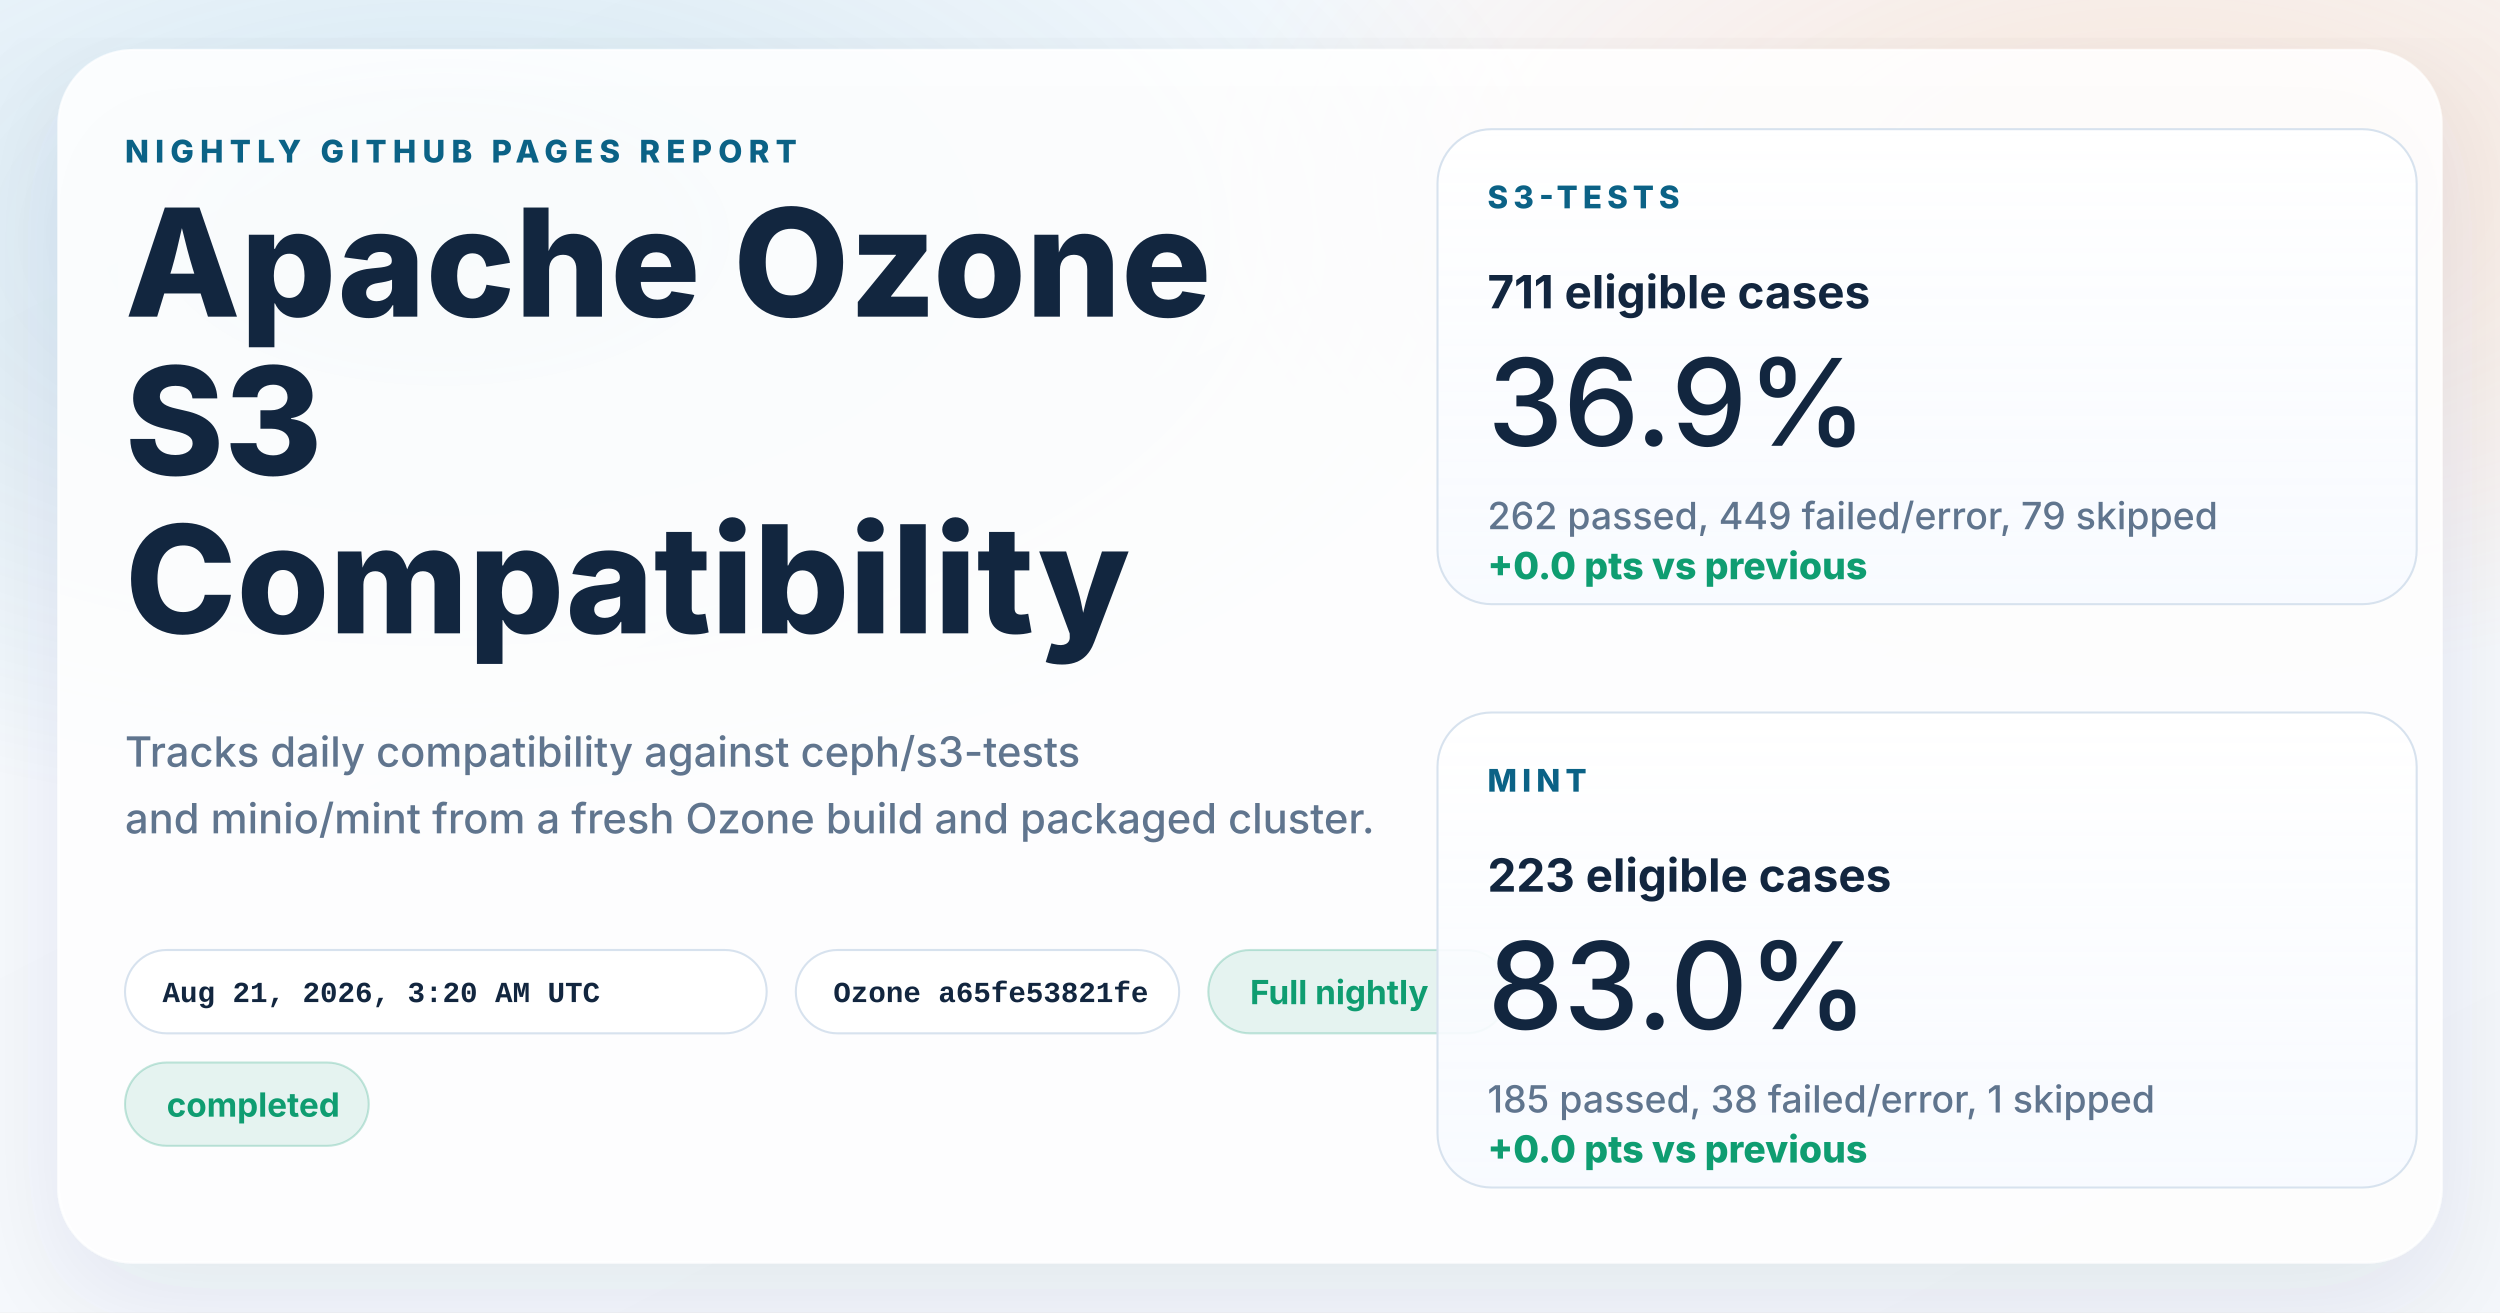
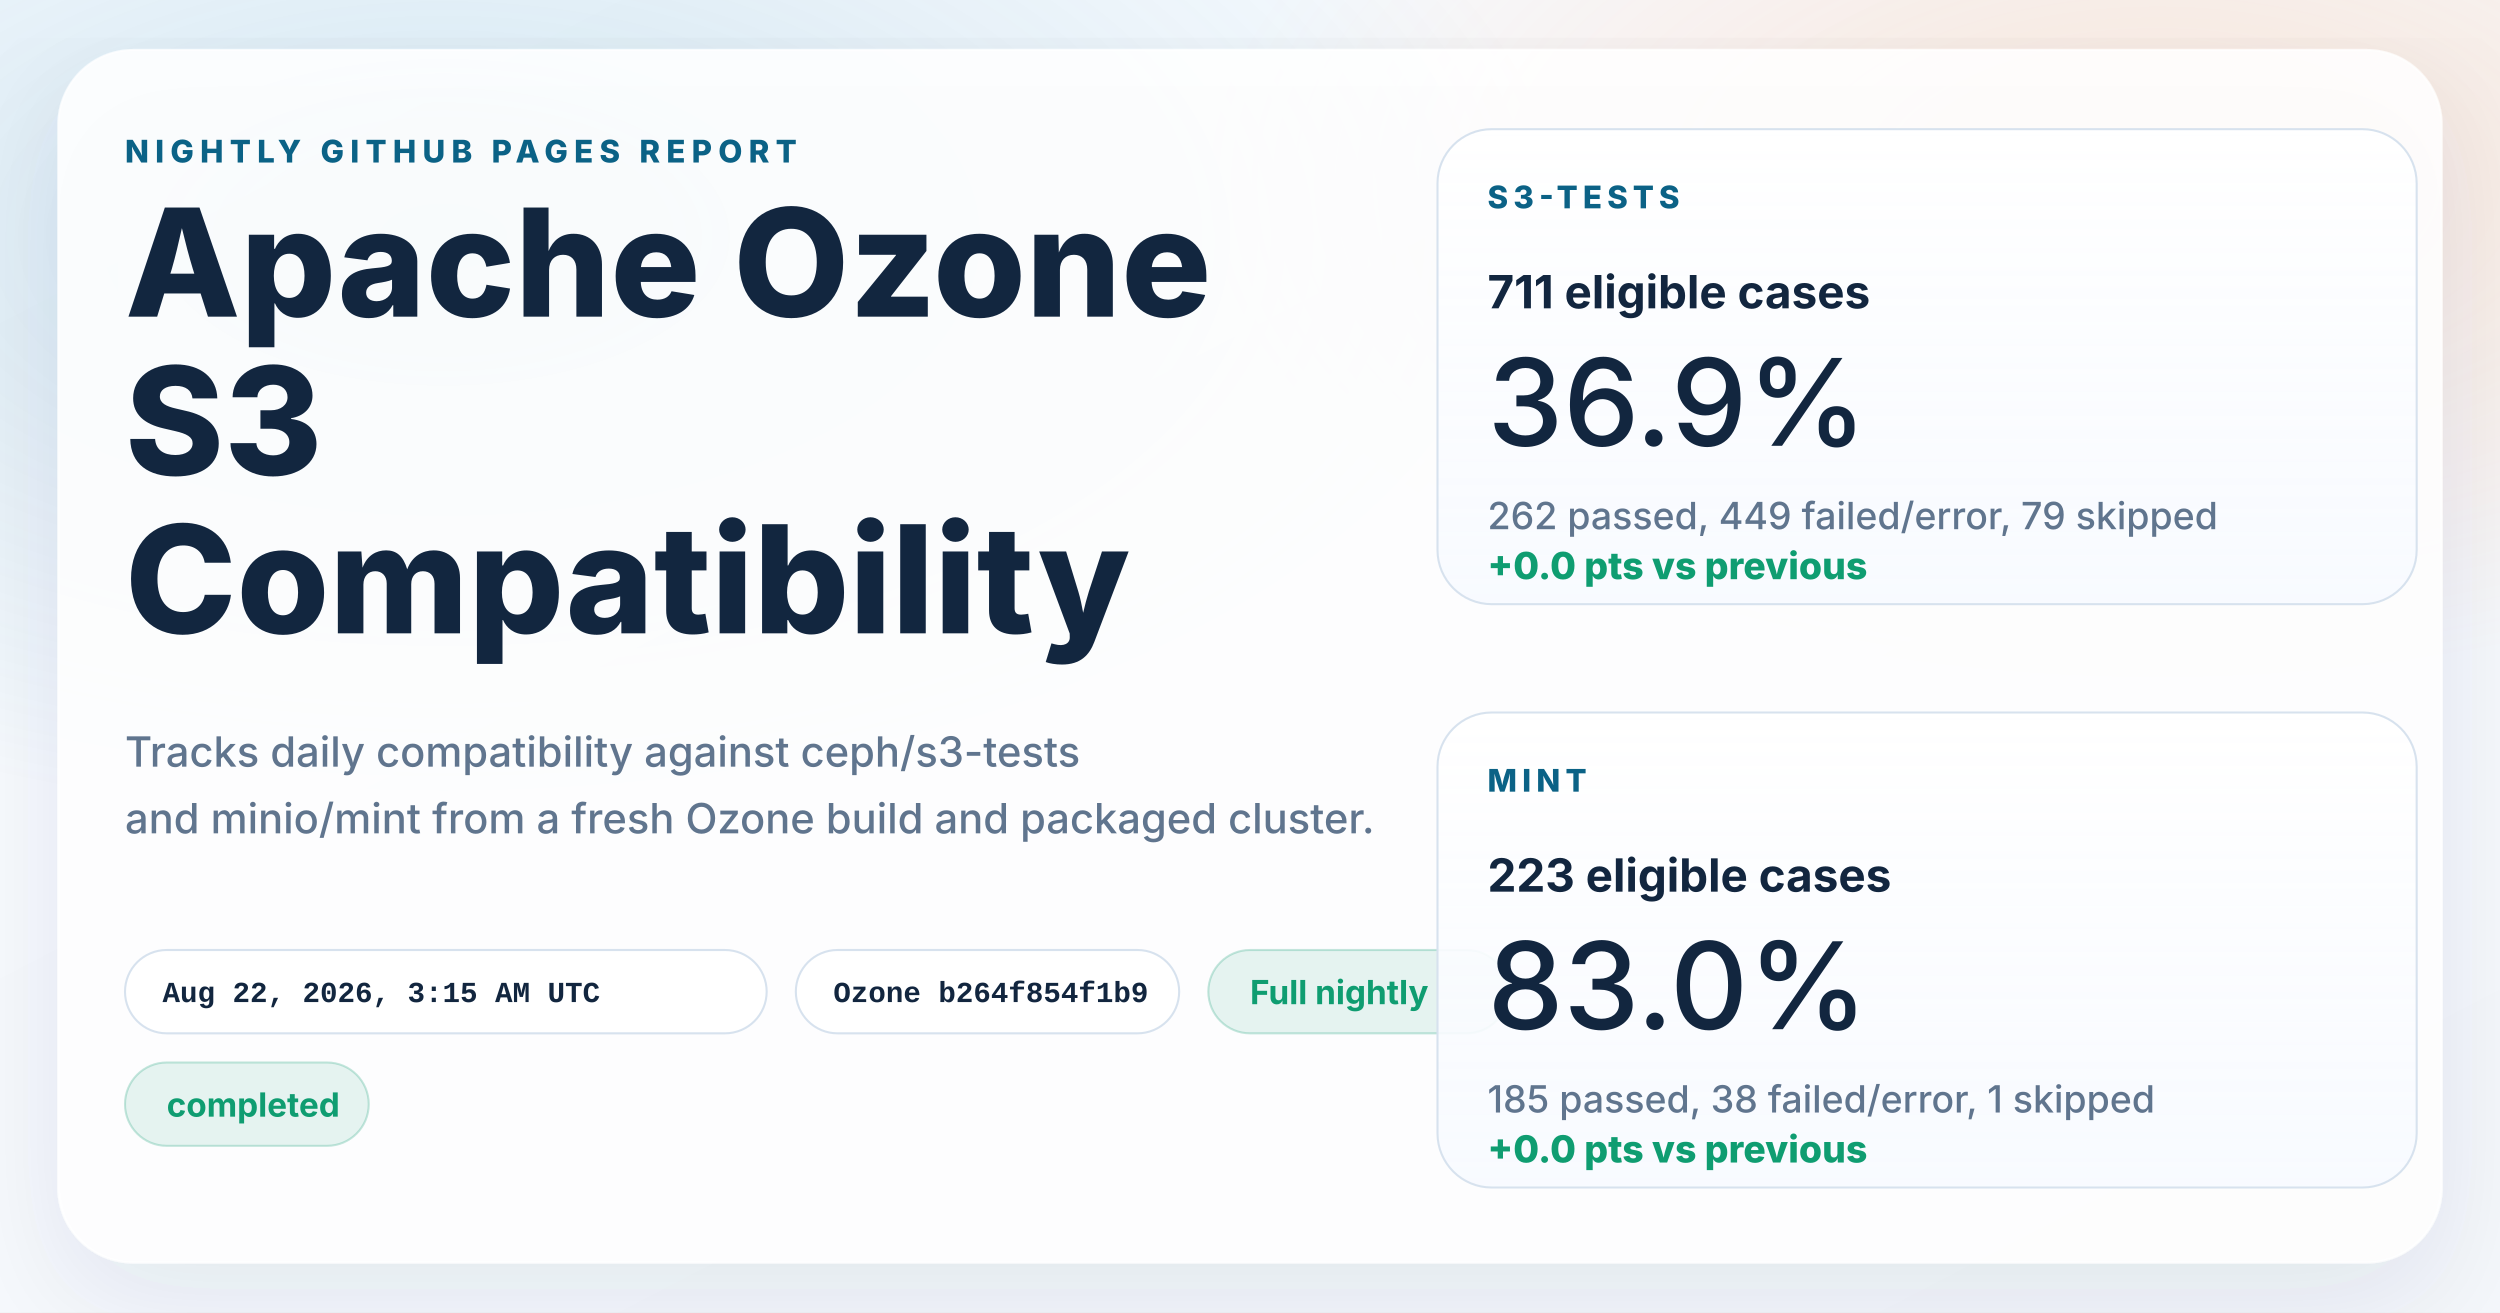
<svg xmlns="http://www.w3.org/2000/svg" width="1200" height="630" viewBox="0 0 1200 630" role="img" aria-labelledby="title desc">
  <defs>
    <linearGradient id="page" x1="0%" y1="0%" x2="100%" y2="100%">
      <stop offset="0%" stop-color="#f8fbff" />
      <stop offset="100%" stop-color="#f4f7fb" />
    </linearGradient>
    <radialGradient id="glowBlue" cx="18%" cy="18%" r="45%">
      <stop offset="0%" stop-color="#0d7fab" stop-opacity="0.16" />
      <stop offset="100%" stop-color="#0d7fab" stop-opacity="0" />
    </radialGradient>
    <radialGradient id="glowWarm" cx="86%" cy="14%" r="38%">
      <stop offset="0%" stop-color="#ff8a3d" stop-opacity="0.18" />
      <stop offset="100%" stop-color="#ff8a3d" stop-opacity="0" />
    </radialGradient>
    <linearGradient id="card" x1="0%" y1="0%" x2="0%" y2="100%">
      <stop offset="0%" stop-color="#ffffff" stop-opacity="0.96" />
      <stop offset="100%" stop-color="#f7faff" stop-opacity="0.88" />
    </linearGradient>
    <filter id="shadow" x="-10%" y="-10%" width="120%" height="120%">
      <feDropShadow dx="0" dy="18" stdDeviation="28" flood-color="#102d4c" flood-opacity="0.10" />
    </filter>
  </defs>
  <rect width="1200" height="630" fill="url(#page)" />
  <rect width="1200" height="630" fill="url(#glowBlue)" />
  <rect width="1200" height="630" fill="url(#glowWarm)" />
  <g filter="url(#shadow)">
    <rect x="28" y="24" width="1144" height="582" rx="36" fill="#ffffff" fill-opacity="0.86" stroke="#ffffff" stroke-opacity="0.75" />
  </g>
  <g font-family="system-ui, -apple-system, BlinkMacSystemFont, 'Segoe UI', sans-serif" fill="#12263f">
    <text x="60" y="78" font-size="15" font-weight="800" letter-spacing="3" fill="#0b6286">NIGHTLY GITHUB PAGES REPORT</text>
    <text x="60" y="152" font-size="72" font-weight="800">Apache Ozone</text>
    <text x="60" y="228" font-size="72" font-weight="800">S3</text>
    <text x="60" y="304" font-size="72" font-weight="800">Compatibility</text>
    <text x="60" y="368" font-size="20" font-weight="500" fill="#60758e">Tracks daily compatibility against ceph/s3-tests</text>
    <text x="60" y="400" font-size="20" font-weight="500" fill="#60758e">and minio/mint from a fresh Ozone build and packaged cluster.</text>
  </g>
  <g font-family="'SFMono-Regular', Consolas, 'Liberation Mono', monospace" font-size="14" font-weight="600">
    <g transform="translate(60 456)">
      <rect width="308" height="40" rx="20" fill="#ffffff" fill-opacity="0.94" stroke="#d7e2ee" />
-       <text x="18" y="25" fill="#12263f">Aug 21, 2026, 3:20 AM UTC</text>
+       <text x="18" y="25" fill="#12263f">Aug 22, 2026, 3:15 AM UTC</text>
    </g>
    <g transform="translate(382 456)">
      <rect width="184" height="40" rx="20" fill="#ffffff" fill-opacity="0.94" stroke="#d7e2ee" />
-       <text x="18" y="25" fill="#12263f">Ozone a65fe53821fe</text>
+       <text x="18" y="25" fill="#12263f">Ozone b264f854f1b9</text>
    </g>
  </g>
  <g font-family="system-ui, -apple-system, BlinkMacSystemFont, 'Segoe UI', sans-serif" font-size="16" font-weight="700">
    <g transform="translate(580 456)">
      <rect width="144" height="40" rx="20" fill="#0f9d71" fill-opacity="0.10" stroke="#0f9d71" stroke-opacity="0.24" />
      <text x="20" y="26" fill="#0f9d71">Full nightly</text>
    </g>
    <g transform="translate(60 510)">
      <rect width="117" height="40" rx="20" fill="#0f9d71" fill-opacity="0.10" stroke="#0f9d71" stroke-opacity="0.24" />
      <text x="20" y="26" fill="#0f9d71">completed</text>
    </g>
  </g>
  <g font-family="system-ui, -apple-system, BlinkMacSystemFont, 'Segoe UI', sans-serif" fill="#12263f">
    <g transform="translate(690 62)">
      <rect width="470" height="228" rx="26" fill="url(#card)" stroke="#d7e2ee" />
      <text x="24" y="38" font-size="15" font-weight="800" letter-spacing="2.5" fill="#0b6286">S3-TESTS</text>
      <text x="24" y="86" font-size="22" font-weight="700">711 eligible cases</text>
      <text x="24" y="152" font-size="58" font-weight="500">36.9%</text>
      <text x="24" y="192" font-size="18" font-weight="500" fill="#60758e">262 passed, 449 failed/error, 79 skipped</text>
      <text x="24" y="216" font-size="18" font-weight="800" fill="#0f9d71">+0.0 pts vs previous</text>
    </g>
    <g transform="translate(690 342)">
      <rect width="470" height="228" rx="26" fill="url(#card)" stroke="#d7e2ee" />
      <text x="24" y="38" font-size="15" font-weight="800" letter-spacing="2.5" fill="#0b6286">MINT</text>
      <text x="24" y="86" font-size="22" font-weight="700">223 eligible cases</text>
      <text x="24" y="152" font-size="58" font-weight="500">83.0%</text>
      <text x="24" y="192" font-size="18" font-weight="500" fill="#60758e">185 passed, 38 failed/error, 1 skipped</text>
      <text x="24" y="216" font-size="18" font-weight="800" fill="#0f9d71">+0.0 pts vs previous</text>
    </g>
  </g>
</svg>
